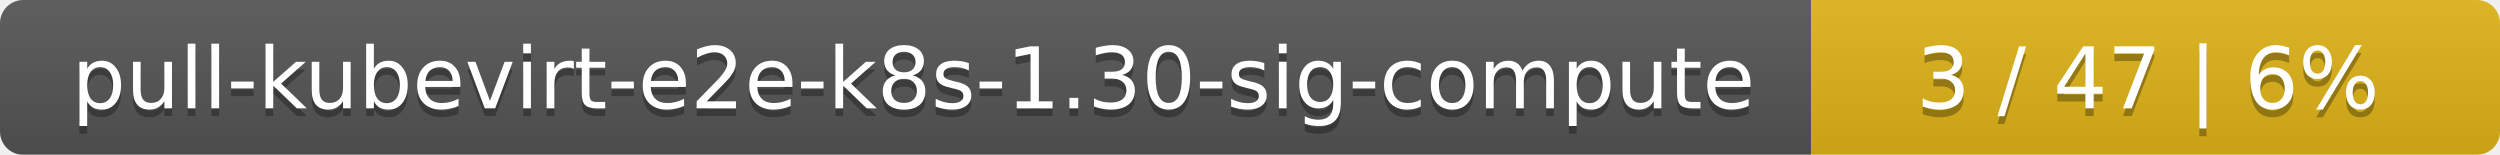
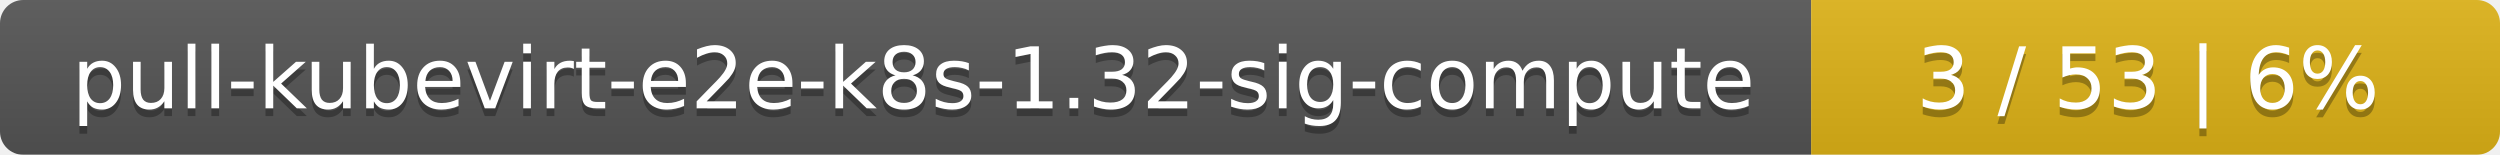
<svg xmlns="http://www.w3.org/2000/svg" width="323" height="20">
  <linearGradient id="smooth" x2="0" y2="100%">
    <stop offset="0" stop-color="#bbb" stop-opacity=".1" />
    <stop offset="1" stop-opacity=".1" />
  </linearGradient>
  <mask id="round">
    <rect width="323" height="20" rx="3" fill="#fff" />
  </mask>
  <g mask="url(#round)">
    <rect width="234" height="20" fill="#555" />
    <rect x="234" width="89" height="20" fill="#dfb317" />
    <rect width="323" height="20" fill="url(#smooth)" />
  </g>
  <g fill="#fff" text-anchor="middle" font-family="DejaVu Sans,Verdana,Geneva,sans-serif" font-size="11">
-     <text x="118" y="15" fill="#010101" fill-opacity=".3">pull-kubevirt-e2e-k8s-1.30-sig-compute</text>
-     <text x="118" y="14">pull-kubevirt-e2e-k8s-1.30-sig-compute</text>
-     <text x="277.5" y="15" fill="#010101" fill-opacity=".3">3 / 47    |    6%</text>
-     <text x="277.5" y="14">3 / 47    |    6%</text>
+     <text x="118" y="15" fill="#010101" fill-opacity=".3">pull-kubevirt-e2e-k8s-1.32-sig-compute</text>
+     <text x="118" y="14">pull-kubevirt-e2e-k8s-1.32-sig-compute</text>
+     <text x="277.5" y="15" fill="#010101" fill-opacity=".3">3 / 53    |    6%</text>
+     <text x="277.5" y="14">3 / 53    |    6%</text>
  </g>
</svg>
